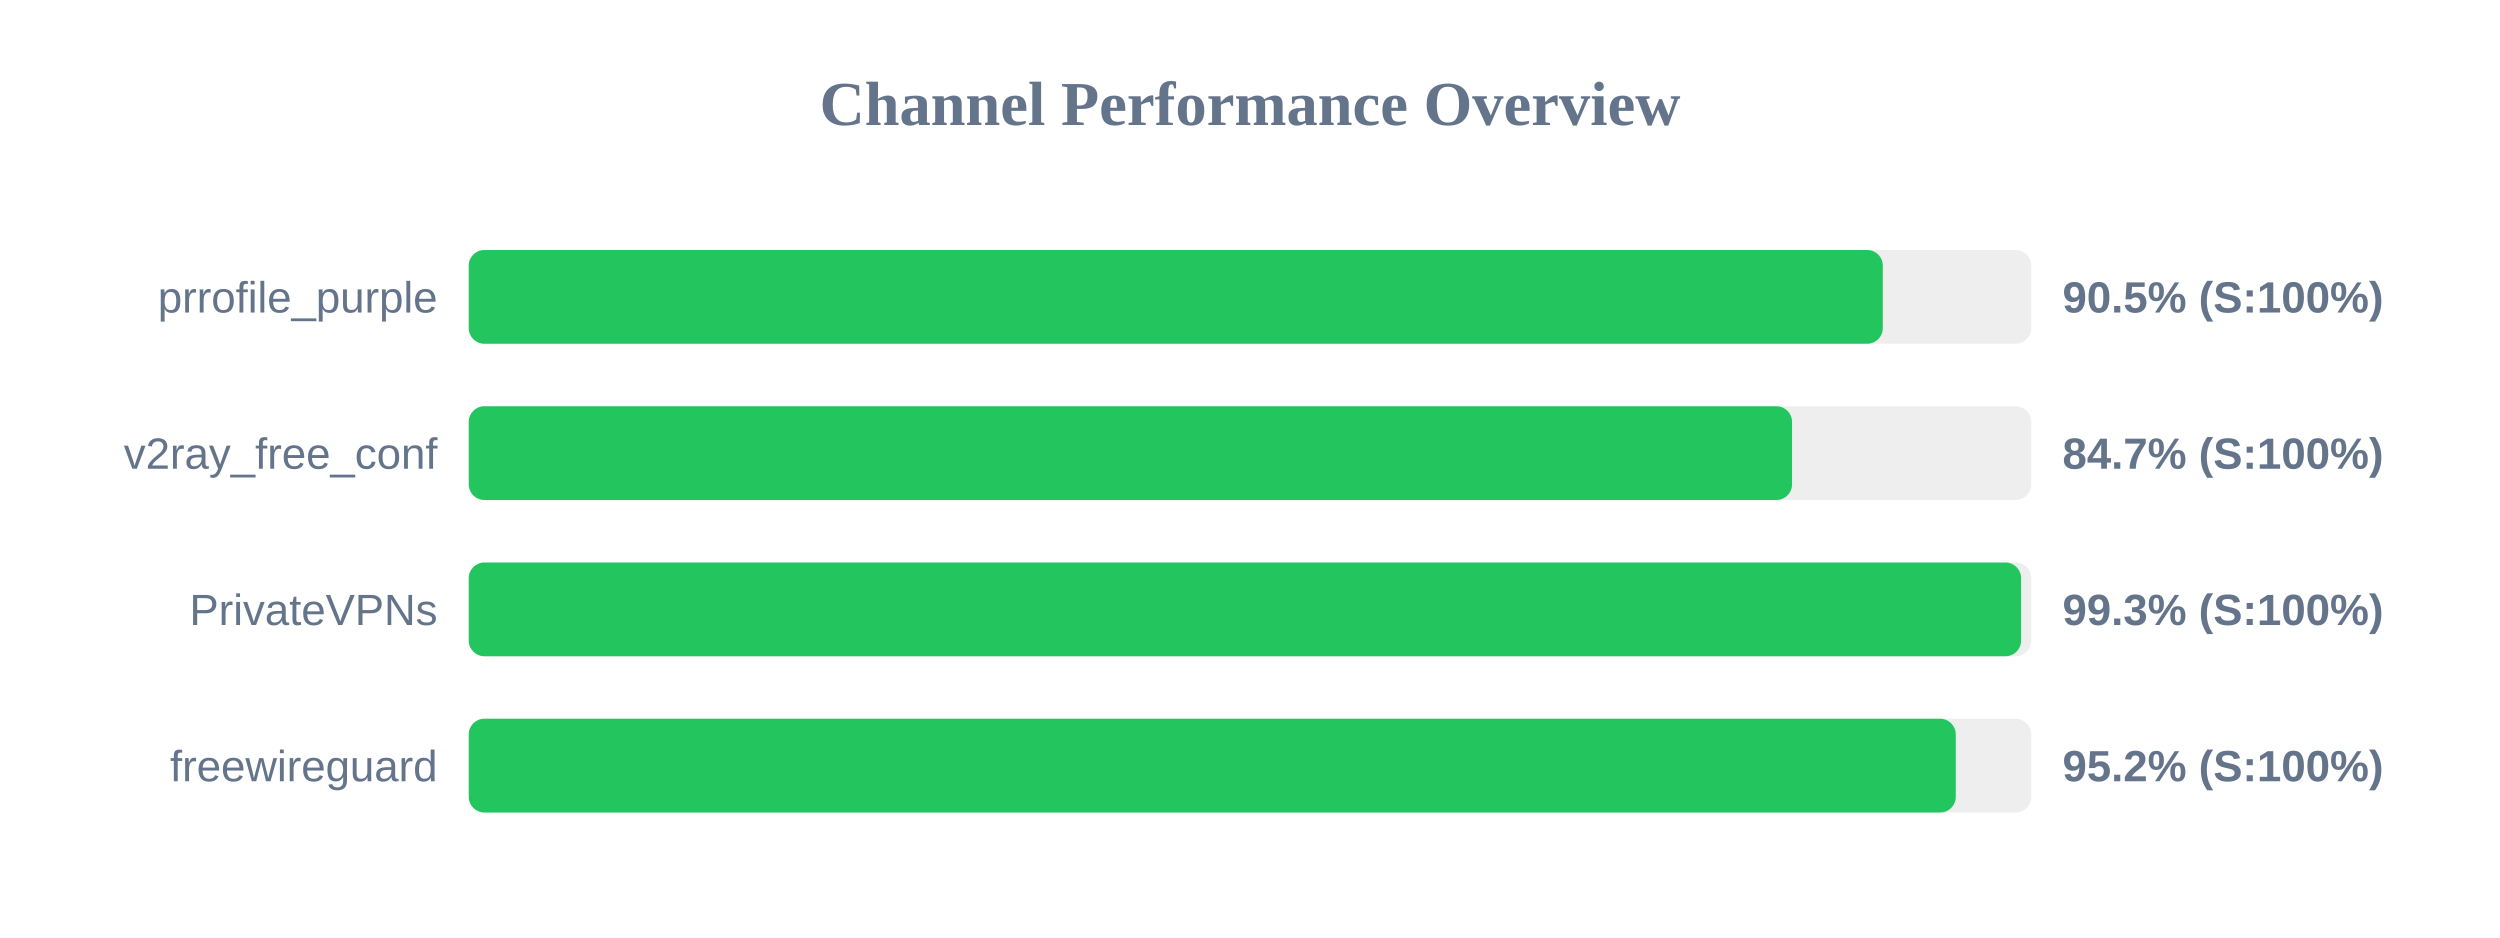
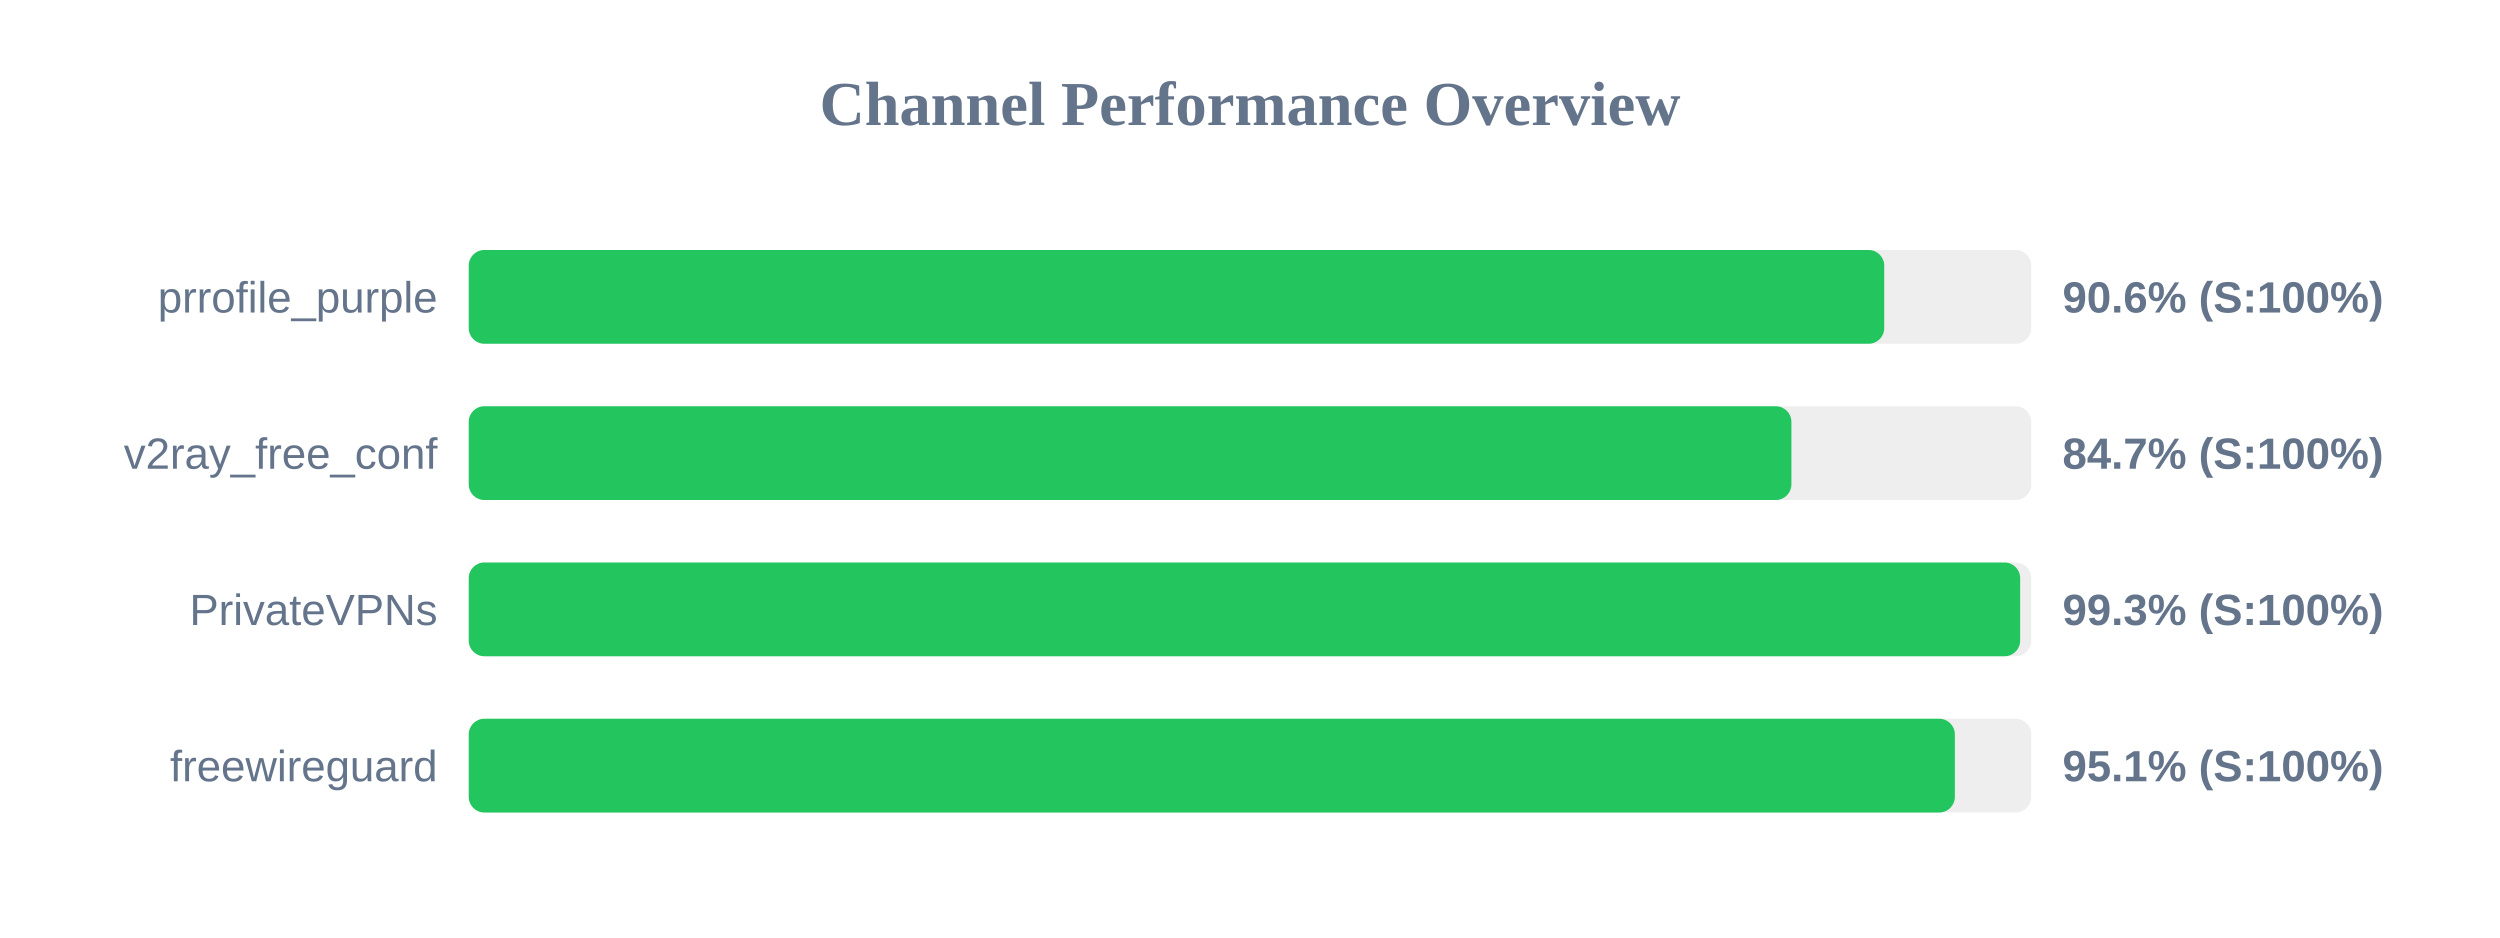
<svg xmlns="http://www.w3.org/2000/svg" width="800" height="300" version="1.1">
  <style>
        .row { font: 14px Arial; fill: #64748b; }
        .score { font: bold 14px Arial; fill: #64748b; }
    </style>
  <text x="400" y="40" text-anchor="middle" font-size="20px" font-weight="bold" fill="#64748b">Channel Performance Overview</text>
  <rect x="150" y="80" width="500" height="30" fill="#eee" rx="5" />
-   <rect x="150" y="80" width="452.5" height="30" fill="#22c55e" rx="5" />
+   <rect x="150" y="80" width="452.95" height="30" fill="#22c55e" rx="5" />
  <text x="140" y="100" text-anchor="end" class="row">prrofile_purple</text>
-   <text x="660" y="100" text-anchor="start" class="score">90.5% (S:100%)</text>
+   <text x="660" y="100" text-anchor="start" class="score">90.6% (S:100%)</text>
  <rect x="150" y="130" width="500" height="30" fill="#eee" rx="5" />
-   <rect x="150" y="130" width="423.45" height="30" fill="#22c55e" rx="5" />
+   <rect x="150" y="130" width="423.25" height="30" fill="#22c55e" rx="5" />
  <text x="140" y="150" text-anchor="end" class="row">v2ray_free_conf</text>
  <text x="660" y="150" text-anchor="start" class="score">84.7% (S:100%)</text>
  <rect x="150" y="180" width="500" height="30" fill="#eee" rx="5" />
-   <rect x="150" y="180" width="496.75" height="30" fill="#22c55e" rx="5" />
+   <rect x="150" y="180" width="496.45" height="30" fill="#22c55e" rx="5" />
  <text x="140" y="200" text-anchor="end" class="row">PrivateVPNs</text>
  <text x="660" y="200" text-anchor="start" class="score">99.3% (S:100%)</text>
  <rect x="150" y="230" width="500" height="30" fill="#eee" rx="5" />
-   <rect x="150" y="230" width="475.85" height="30" fill="#22c55e" rx="5" />
+   <rect x="150" y="230" width="475.55" height="30" fill="#22c55e" rx="5" />
  <text x="140" y="250" text-anchor="end" class="row">freewireguard</text>
-   <text x="660" y="250" text-anchor="start" class="score">95.2% (S:100%)</text>
+   <text x="660" y="250" text-anchor="start" class="score">95.1% (S:100%)</text>
</svg>
